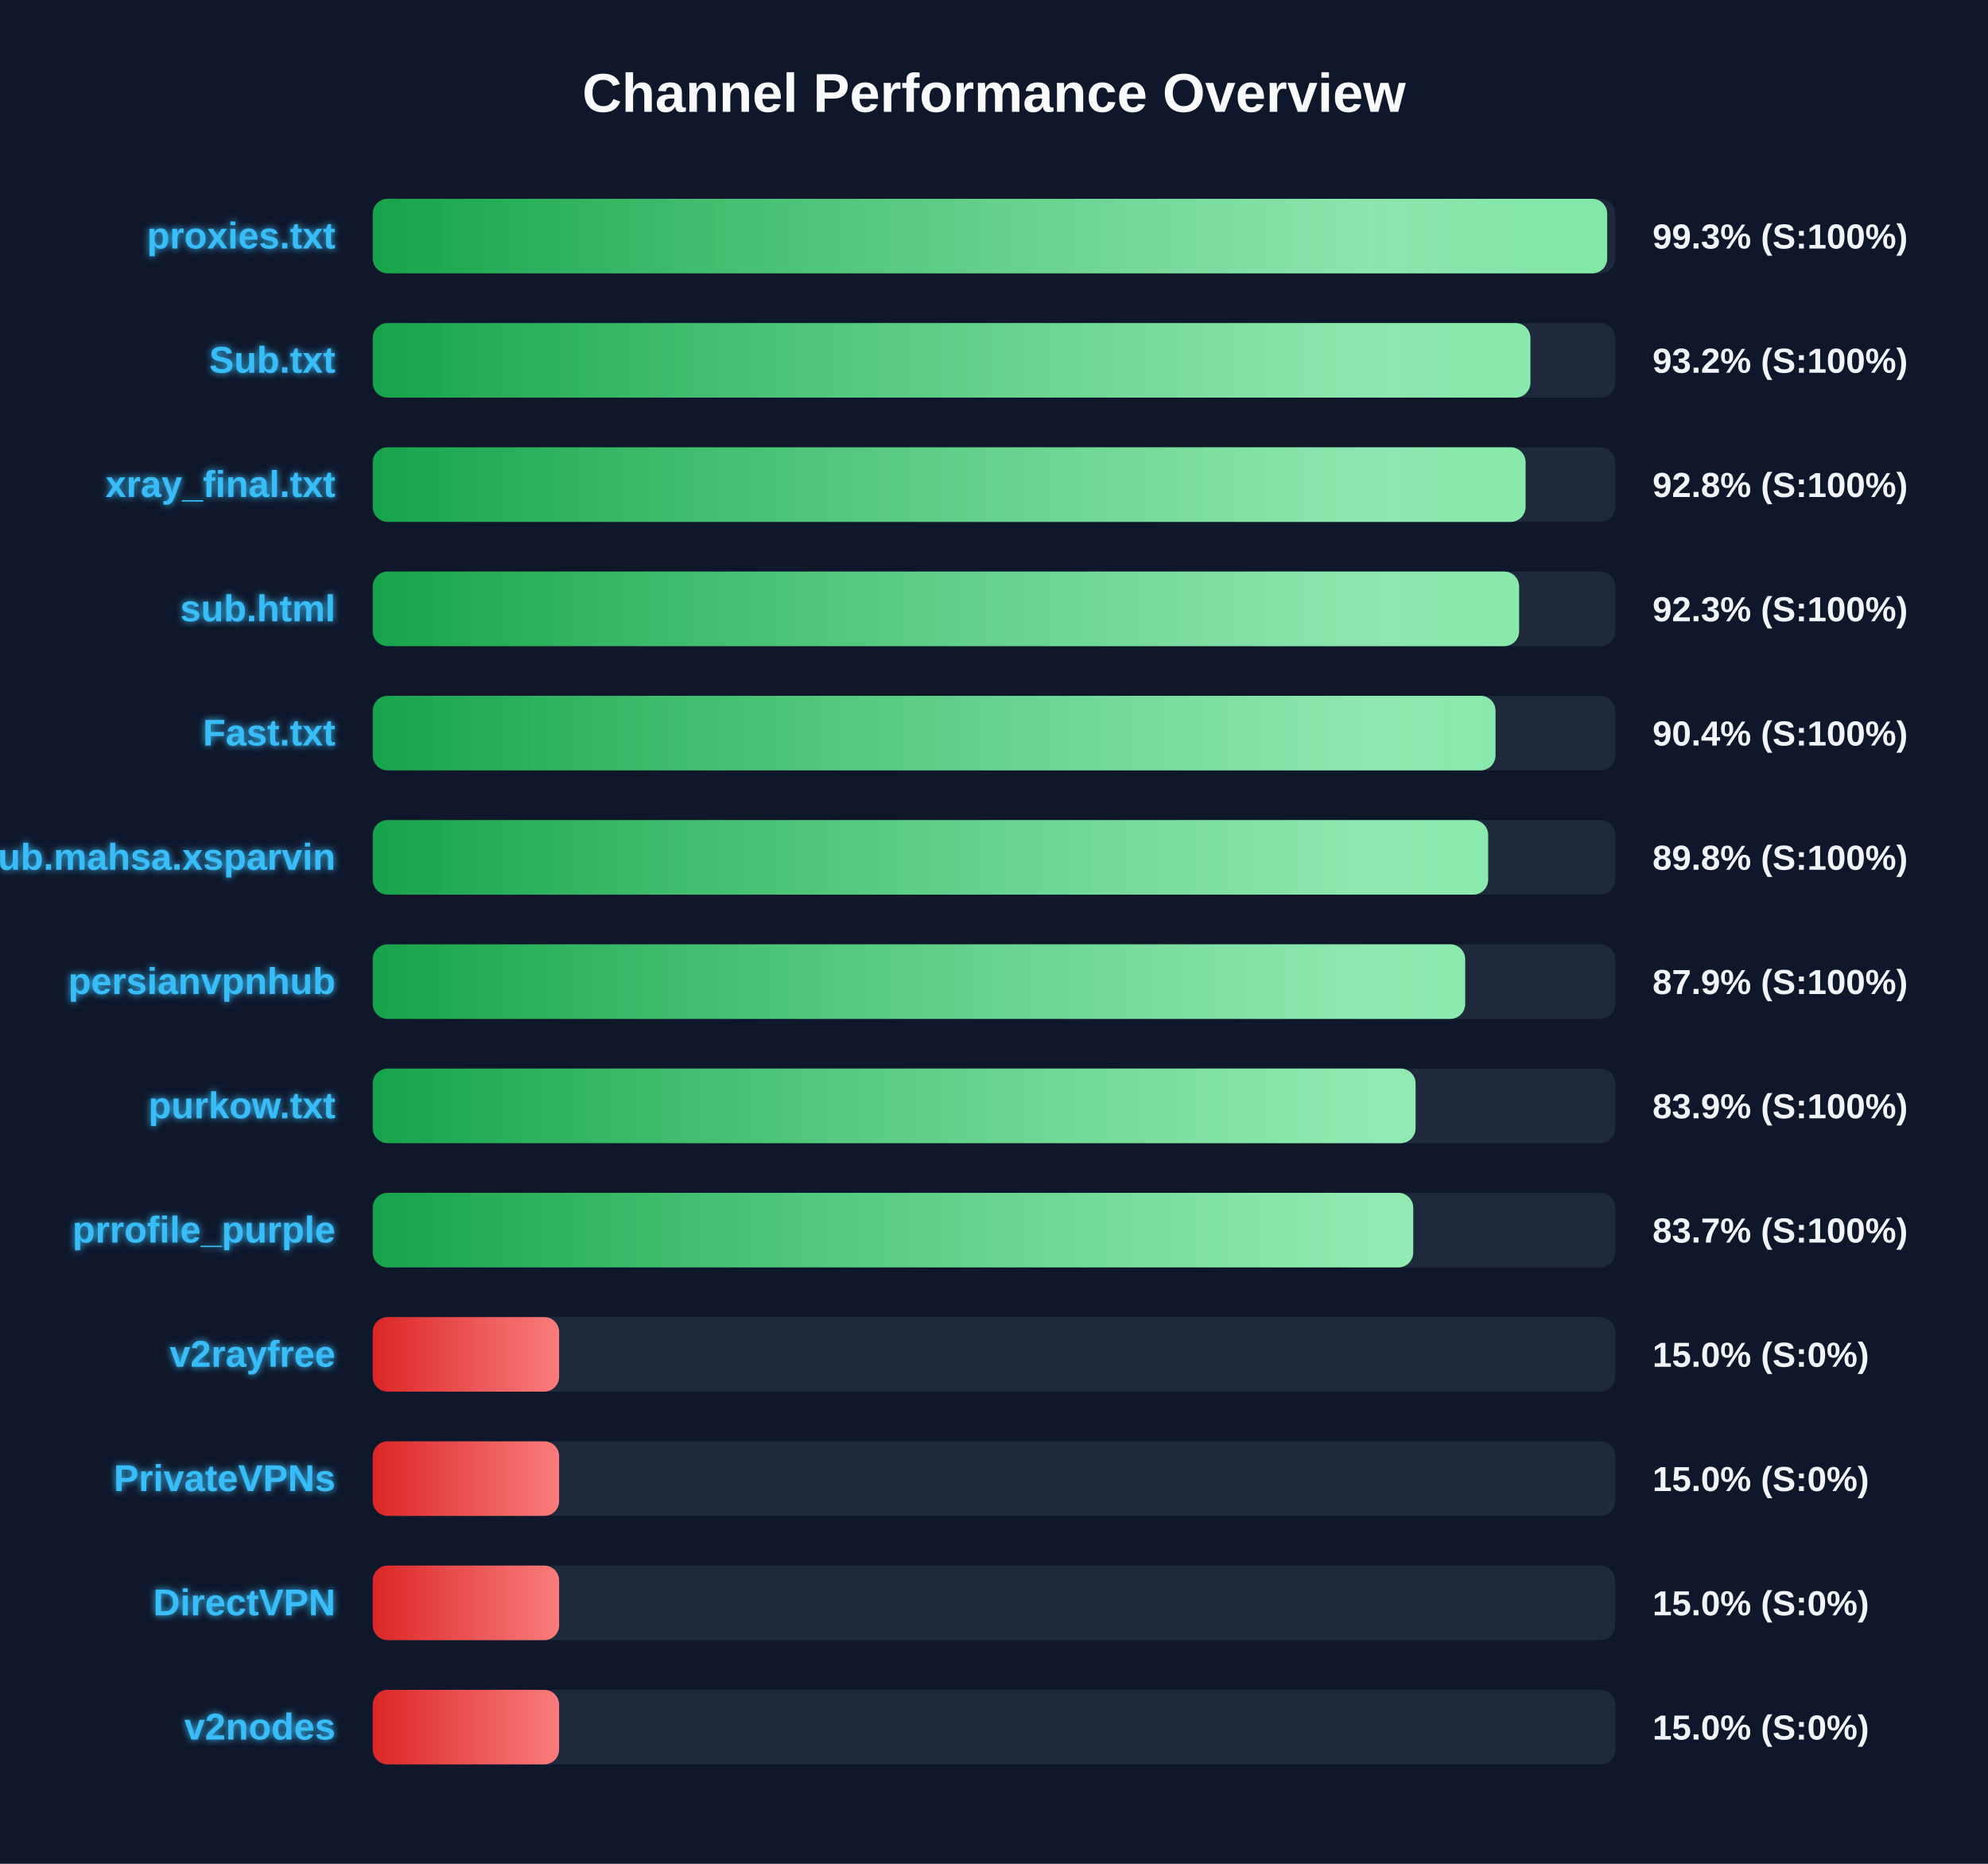
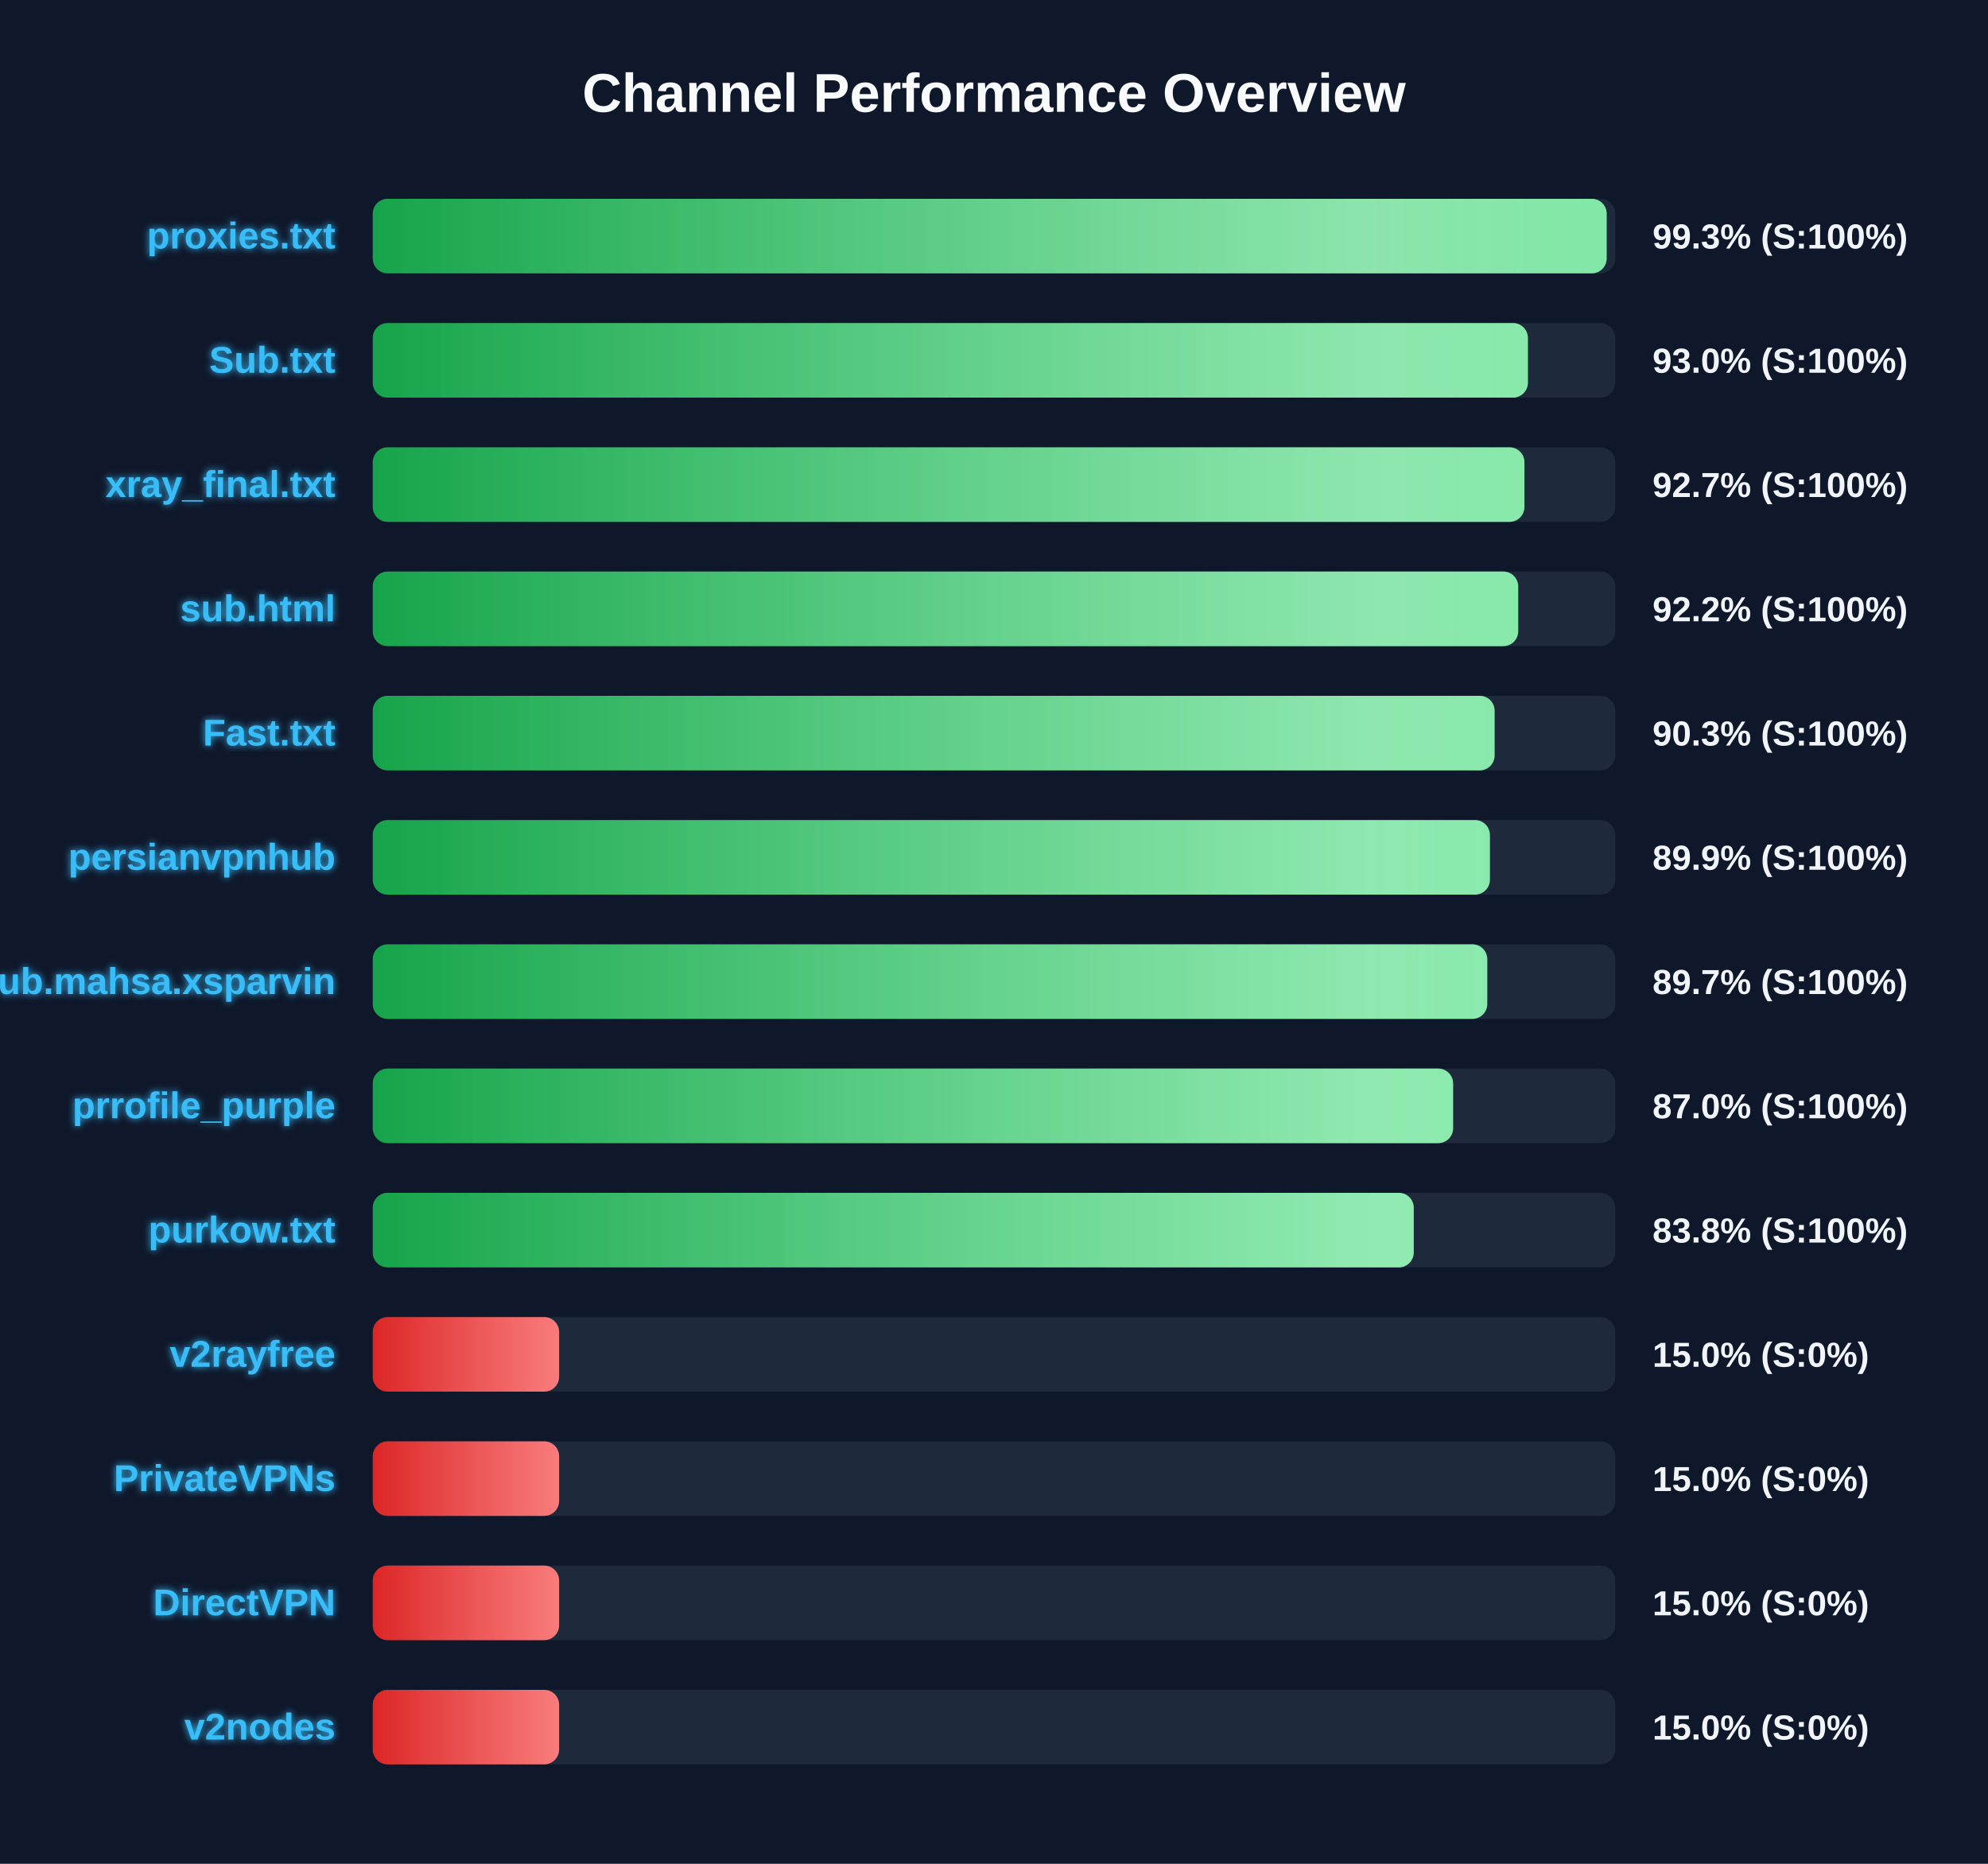
<svg xmlns="http://www.w3.org/2000/svg" width="800" height="750" version="1.1">
  <defs>
    <linearGradient id="grad-green" x1="0%" y1="0%" x2="100%" y2="0%">
      <stop offset="0%" stop-color="#16a34a" />
      <stop offset="100%" stop-color="#4ade80" />
    </linearGradient>
    <linearGradient id="grad-yellow" x1="0%" y1="0%" x2="100%" y2="0%">
      <stop offset="0%" stop-color="#ca8a04" />
      <stop offset="100%" stop-color="#fde047" />
    </linearGradient>
    <linearGradient id="grad-red" x1="0%" y1="0%" x2="100%" y2="0%">
      <stop offset="0%" stop-color="#dc2626" />
      <stop offset="100%" stop-color="#f87171" />
    </linearGradient>
    <linearGradient id="shimmer" x1="0%" y1="0%" x2="100%" y2="0%">
      <stop offset="0%" stop-color="rgba(255,255,255,0)" />
      <stop offset="50%" stop-color="rgba(255,255,255,0.4)" />
      <stop offset="100%" stop-color="rgba(255,255,255,0)" />
    </linearGradient>
    <filter id="glow" x="-20%" y="-20%" width="140%" height="140%">
      <feGaussianBlur stdDeviation="1.5" result="blur" />
      <feComposite in="SourceGraphic" in2="blur" operator="over" />
    </filter>
  </defs>
  <style>
        .bg-rect { fill: #0f172a; }
        .title { font: bold 22px 'Segoe UI', Arial, sans-serif; fill: #f8fafc; }
        .row { font: bold 15px 'Segoe UI', Arial, sans-serif; fill: #38bdf8; filter: url(#glow); }
        .score { font: bold 14px 'Segoe UI', Arial, sans-serif; fill: #f1f5f9; }
        @keyframes shimmer-anim {
            0% { transform: translateX(-100%); }
            100% { transform: translateX(200%); }
        }
        .shimmer-rect {
            animation: shimmer-anim 2.5s infinite linear;
        }
    </style>
  <rect width="100%" height="100%" class="bg-rect" />
  <text x="400" y="45" text-anchor="middle" class="title">Channel Performance Overview</text>
  <rect x="150" y="80" width="500" height="30" fill="#1e293b" rx="6" />
  <clipPath id="clip-0">
-     <rect x="150" y="80" width="496.75" height="30" rx="6" />
+     <rect x="150" y="80" width="496.55" height="30" rx="6" />
  </clipPath>
-   <rect x="150" y="80" width="496.75" height="30" fill="url(#grad-green)" rx="6" />
+   <rect x="150" y="80" width="496.55" height="30" fill="url(#grad-green)" rx="6" />
  <g clip-path="url(#clip-0)">
    <rect x="150" y="80" width="100%" height="30" fill="url(#shimmer)" class="shimmer-rect" />
  </g>
  <text x="135" y="100" text-anchor="end" class="row">proxies.txt</text>
  <text x="665" y="100" text-anchor="start" class="score">99.3% (S:100%)</text>
  <rect x="150" y="130" width="500" height="30" fill="#1e293b" rx="6" />
  <clipPath id="clip-1">
-     <rect x="150" y="130" width="465.85" height="30" rx="6" />
+     <rect x="150" y="130" width="464.85" height="30" rx="6" />
  </clipPath>
-   <rect x="150" y="130" width="465.85" height="30" fill="url(#grad-green)" rx="6" />
+   <rect x="150" y="130" width="464.85" height="30" fill="url(#grad-green)" rx="6" />
  <g clip-path="url(#clip-1)">
    <rect x="150" y="130" width="100%" height="30" fill="url(#shimmer)" class="shimmer-rect" />
  </g>
  <text x="135" y="150" text-anchor="end" class="row">Sub.txt</text>
-   <text x="665" y="150" text-anchor="start" class="score">93.2% (S:100%)</text>
+   <text x="665" y="150" text-anchor="start" class="score">93.0% (S:100%)</text>
  <rect x="150" y="180" width="500" height="30" fill="#1e293b" rx="6" />
  <clipPath id="clip-2">
-     <rect x="150" y="180" width="463.9" height="30" rx="6" />
+     <rect x="150" y="180" width="463.45" height="30" rx="6" />
  </clipPath>
-   <rect x="150" y="180" width="463.9" height="30" fill="url(#grad-green)" rx="6" />
+   <rect x="150" y="180" width="463.45" height="30" fill="url(#grad-green)" rx="6" />
  <g clip-path="url(#clip-2)">
    <rect x="150" y="180" width="100%" height="30" fill="url(#shimmer)" class="shimmer-rect" />
  </g>
  <text x="135" y="200" text-anchor="end" class="row">xray_final.txt</text>
-   <text x="665" y="200" text-anchor="start" class="score">92.8% (S:100%)</text>
+   <text x="665" y="200" text-anchor="start" class="score">92.7% (S:100%)</text>
  <rect x="150" y="230" width="500" height="30" fill="#1e293b" rx="6" />
  <clipPath id="clip-3">
-     <rect x="150" y="230" width="461.3" height="30" rx="6" />
+     <rect x="150" y="230" width="460.95" height="30" rx="6" />
  </clipPath>
-   <rect x="150" y="230" width="461.3" height="30" fill="url(#grad-green)" rx="6" />
+   <rect x="150" y="230" width="460.95" height="30" fill="url(#grad-green)" rx="6" />
  <g clip-path="url(#clip-3)">
    <rect x="150" y="230" width="100%" height="30" fill="url(#shimmer)" class="shimmer-rect" />
  </g>
  <text x="135" y="250" text-anchor="end" class="row">sub.html</text>
-   <text x="665" y="250" text-anchor="start" class="score">92.3% (S:100%)</text>
+   <text x="665" y="250" text-anchor="start" class="score">92.2% (S:100%)</text>
  <rect x="150" y="280" width="500" height="30" fill="#1e293b" rx="6" />
  <clipPath id="clip-4">
-     <rect x="150" y="280" width="451.8" height="30" rx="6" />
+     <rect x="150" y="280" width="451.45" height="30" rx="6" />
  </clipPath>
-   <rect x="150" y="280" width="451.8" height="30" fill="url(#grad-green)" rx="6" />
+   <rect x="150" y="280" width="451.45" height="30" fill="url(#grad-green)" rx="6" />
  <g clip-path="url(#clip-4)">
    <rect x="150" y="280" width="100%" height="30" fill="url(#shimmer)" class="shimmer-rect" />
  </g>
  <text x="135" y="300" text-anchor="end" class="row">Fast.txt</text>
-   <text x="665" y="300" text-anchor="start" class="score">90.4% (S:100%)</text>
+   <text x="665" y="300" text-anchor="start" class="score">90.3% (S:100%)</text>
  <rect x="150" y="330" width="500" height="30" fill="#1e293b" rx="6" />
  <clipPath id="clip-5">
-     <rect x="150" y="330" width="448.85" height="30" rx="6" />
+     <rect x="150" y="330" width="449.55" height="30" rx="6" />
  </clipPath>
-   <rect x="150" y="330" width="448.85" height="30" fill="url(#grad-green)" rx="6" />
+   <rect x="150" y="330" width="449.55" height="30" fill="url(#grad-green)" rx="6" />
  <g clip-path="url(#clip-5)">
    <rect x="150" y="330" width="100%" height="30" fill="url(#shimmer)" class="shimmer-rect" />
  </g>
-   <text x="135" y="350" text-anchor="end" class="row">Sub.mahsa.xsparvin</text>
-   <text x="665" y="350" text-anchor="start" class="score">89.8% (S:100%)</text>
+   <text x="135" y="350" text-anchor="end" class="row">persianvpnhub</text>
+   <text x="665" y="350" text-anchor="start" class="score">89.9% (S:100%)</text>
  <rect x="150" y="380" width="500" height="30" fill="#1e293b" rx="6" />
  <clipPath id="clip-6">
-     <rect x="150" y="380" width="439.6" height="30" rx="6" />
+     <rect x="150" y="380" width="448.5" height="30" rx="6" />
  </clipPath>
-   <rect x="150" y="380" width="439.6" height="30" fill="url(#grad-green)" rx="6" />
+   <rect x="150" y="380" width="448.5" height="30" fill="url(#grad-green)" rx="6" />
  <g clip-path="url(#clip-6)">
    <rect x="150" y="380" width="100%" height="30" fill="url(#shimmer)" class="shimmer-rect" />
  </g>
-   <text x="135" y="400" text-anchor="end" class="row">persianvpnhub</text>
-   <text x="665" y="400" text-anchor="start" class="score">87.9% (S:100%)</text>
+   <text x="135" y="400" text-anchor="end" class="row">Sub.mahsa.xsparvin</text>
+   <text x="665" y="400" text-anchor="start" class="score">89.7% (S:100%)</text>
  <rect x="150" y="430" width="500" height="30" fill="#1e293b" rx="6" />
  <clipPath id="clip-7">
-     <rect x="150" y="430" width="419.65" height="30" rx="6" />
+     <rect x="150" y="430" width="434.75" height="30" rx="6" />
  </clipPath>
-   <rect x="150" y="430" width="419.65" height="30" fill="url(#grad-green)" rx="6" />
+   <rect x="150" y="430" width="434.75" height="30" fill="url(#grad-green)" rx="6" />
  <g clip-path="url(#clip-7)">
    <rect x="150" y="430" width="100%" height="30" fill="url(#shimmer)" class="shimmer-rect" />
  </g>
-   <text x="135" y="450" text-anchor="end" class="row">purkow.txt</text>
-   <text x="665" y="450" text-anchor="start" class="score">83.9% (S:100%)</text>
+   <text x="135" y="450" text-anchor="end" class="row">prrofile_purple</text>
+   <text x="665" y="450" text-anchor="start" class="score">87.0% (S:100%)</text>
  <rect x="150" y="480" width="500" height="30" fill="#1e293b" rx="6" />
  <clipPath id="clip-8">
-     <rect x="150" y="480" width="418.7" height="30" rx="6" />
+     <rect x="150" y="480" width="418.9" height="30" rx="6" />
  </clipPath>
-   <rect x="150" y="480" width="418.7" height="30" fill="url(#grad-green)" rx="6" />
+   <rect x="150" y="480" width="418.9" height="30" fill="url(#grad-green)" rx="6" />
  <g clip-path="url(#clip-8)">
    <rect x="150" y="480" width="100%" height="30" fill="url(#shimmer)" class="shimmer-rect" />
  </g>
-   <text x="135" y="500" text-anchor="end" class="row">prrofile_purple</text>
-   <text x="665" y="500" text-anchor="start" class="score">83.7% (S:100%)</text>
+   <text x="135" y="500" text-anchor="end" class="row">purkow.txt</text>
+   <text x="665" y="500" text-anchor="start" class="score">83.8% (S:100%)</text>
  <rect x="150" y="530" width="500" height="30" fill="#1e293b" rx="6" />
  <clipPath id="clip-9">
    <rect x="150" y="530" width="75.0" height="30" rx="6" />
  </clipPath>
  <rect x="150" y="530" width="75.0" height="30" fill="url(#grad-red)" rx="6" />
  <g clip-path="url(#clip-9)">
    <rect x="150" y="530" width="100%" height="30" fill="url(#shimmer)" class="shimmer-rect" />
  </g>
  <text x="135" y="550" text-anchor="end" class="row">v2rayfree</text>
  <text x="665" y="550" text-anchor="start" class="score">15.0% (S:0%)</text>
  <rect x="150" y="580" width="500" height="30" fill="#1e293b" rx="6" />
  <clipPath id="clip-10">
    <rect x="150" y="580" width="75.0" height="30" rx="6" />
  </clipPath>
  <rect x="150" y="580" width="75.0" height="30" fill="url(#grad-red)" rx="6" />
  <g clip-path="url(#clip-10)">
    <rect x="150" y="580" width="100%" height="30" fill="url(#shimmer)" class="shimmer-rect" />
  </g>
  <text x="135" y="600" text-anchor="end" class="row">PrivateVPNs</text>
  <text x="665" y="600" text-anchor="start" class="score">15.0% (S:0%)</text>
  <rect x="150" y="630" width="500" height="30" fill="#1e293b" rx="6" />
  <clipPath id="clip-11">
    <rect x="150" y="630" width="75.0" height="30" rx="6" />
  </clipPath>
  <rect x="150" y="630" width="75.0" height="30" fill="url(#grad-red)" rx="6" />
  <g clip-path="url(#clip-11)">
    <rect x="150" y="630" width="100%" height="30" fill="url(#shimmer)" class="shimmer-rect" />
  </g>
  <text x="135" y="650" text-anchor="end" class="row">DirectVPN</text>
  <text x="665" y="650" text-anchor="start" class="score">15.0% (S:0%)</text>
  <rect x="150" y="680" width="500" height="30" fill="#1e293b" rx="6" />
  <clipPath id="clip-12">
    <rect x="150" y="680" width="75.0" height="30" rx="6" />
  </clipPath>
  <rect x="150" y="680" width="75.0" height="30" fill="url(#grad-red)" rx="6" />
  <g clip-path="url(#clip-12)">
    <rect x="150" y="680" width="100%" height="30" fill="url(#shimmer)" class="shimmer-rect" />
  </g>
  <text x="135" y="700" text-anchor="end" class="row">v2nodes</text>
  <text x="665" y="700" text-anchor="start" class="score">15.0% (S:0%)</text>
</svg>
